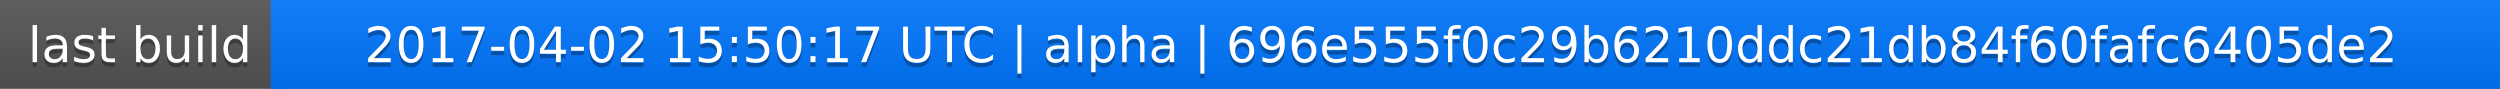
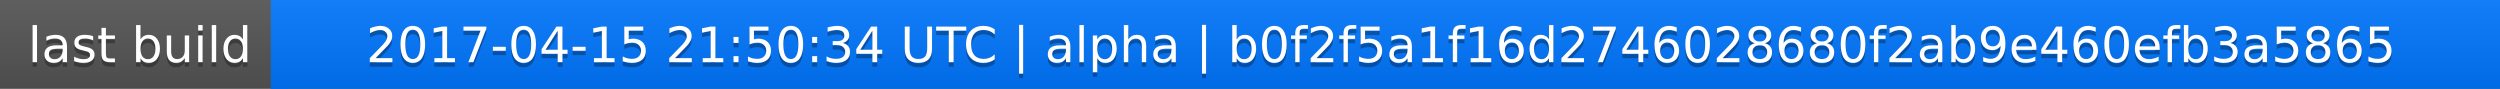
<svg xmlns="http://www.w3.org/2000/svg" width="563" height="20">
  <linearGradient id="a" x2="0" y2="100%">
    <stop offset="0" stop-color="#bbb" stop-opacity=".1" />
    <stop offset="1" stop-opacity=".1" />
  </linearGradient>
  <rect rx="0" width="563" height="20" fill="#555" />
  <rect rx="0" x="61" width="502" height="20" fill="#07f" />
  <path fill="#07f" d="M61 0h4v20h-4z" />
  <rect rx="0" width="563" height="20" fill="url(#a)" />
  <g fill="#fff" text-anchor="middle" font-family="DejaVu Sans,Verdana,Geneva,sans-serif" font-size="11">
    <text x="31.5" y="15" fill="#010101" fill-opacity=".3">last build</text>
    <text x="31.5" y="14">last build</text>
-     <text x="311" y="15" fill="#010101" fill-opacity=".3">2017-04-02 15:50:17 UTC | alpha | 696e555f0c29b6210ddc21db84f60fafc6405de2</text>
-     <text x="311" y="14">2017-04-02 15:50:17 UTC | alpha | 696e555f0c29b6210ddc21db84f60fafc6405de2</text>
+     <text x="311" y="15" fill="#010101" fill-opacity=".3">2017-04-15 21:50:34 UTC | alpha | b0f2f5a1f16d2746028680f2ab9e460efb3a5865</text>
+     <text x="311" y="14">2017-04-15 21:50:34 UTC | alpha | b0f2f5a1f16d2746028680f2ab9e460efb3a5865</text>
  </g>
</svg>
